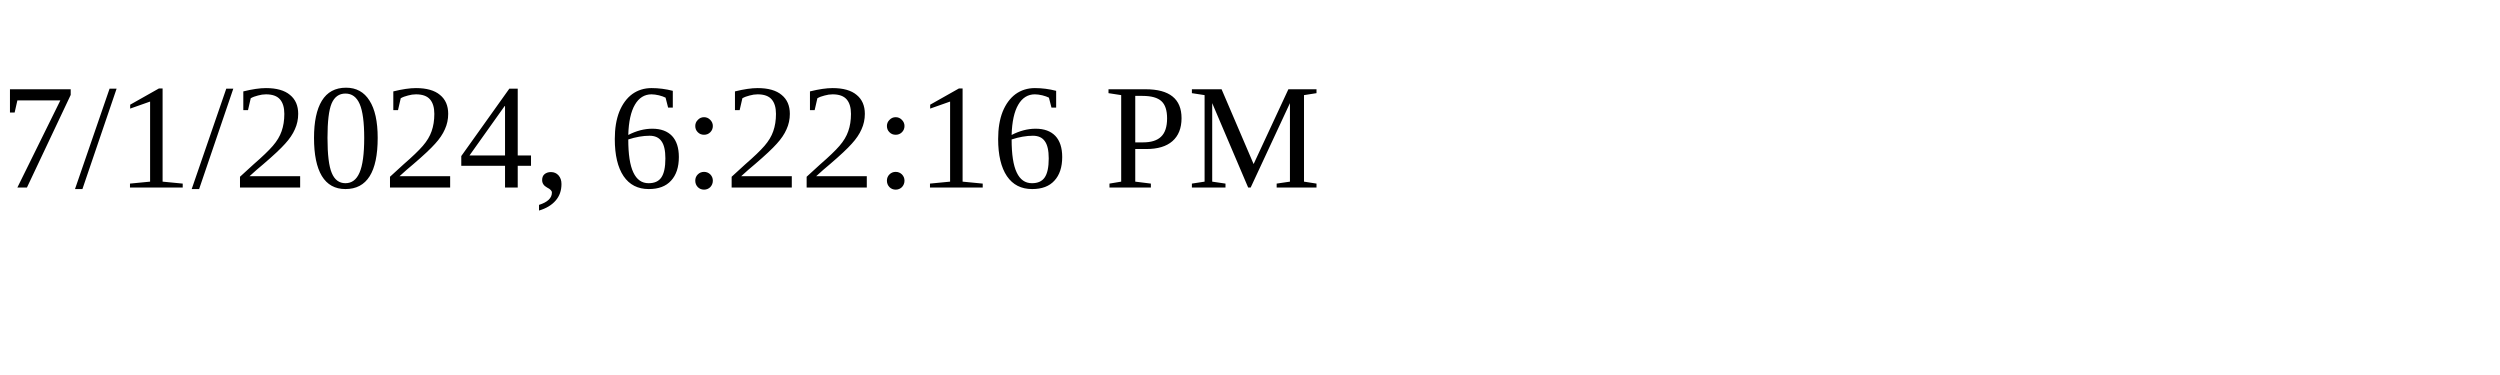
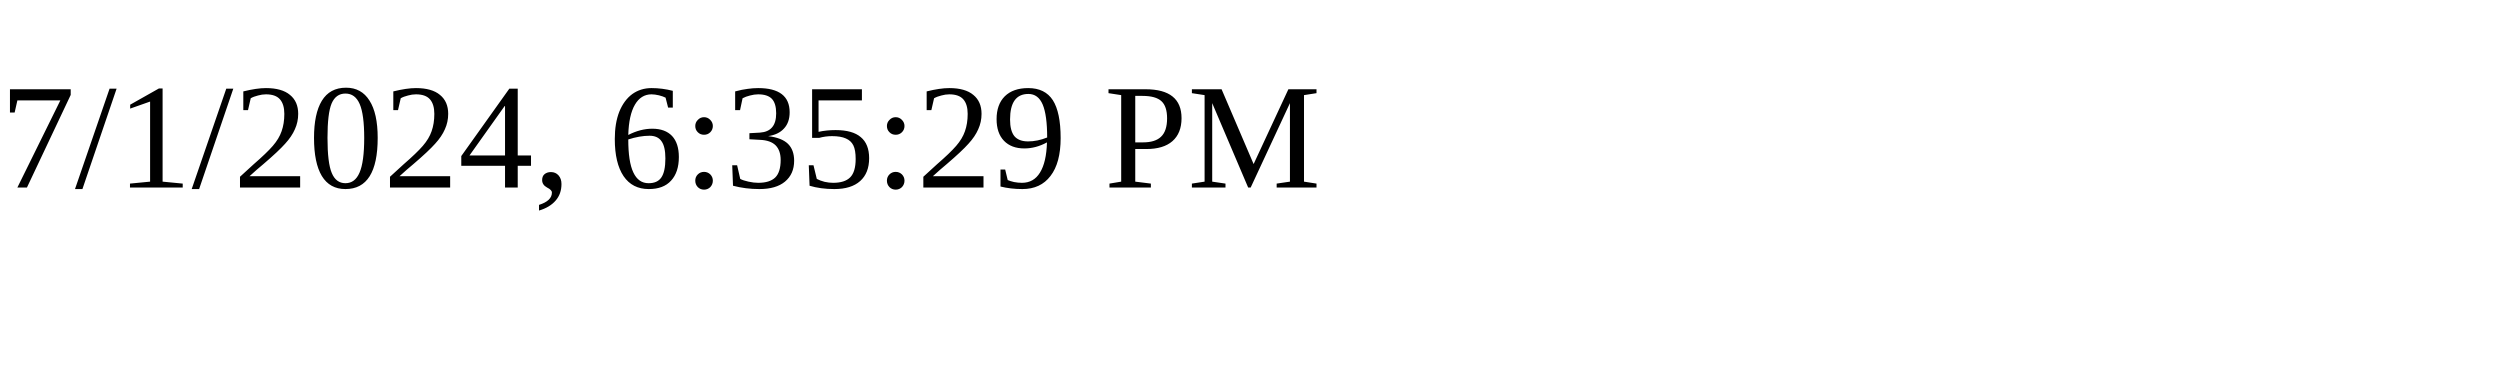
<svg xmlns="http://www.w3.org/2000/svg" height="30" width="200">
-   <text x="0" y="15">7/1/2024, 6:22:16 PM</text>
+   <text x="0" y="15">7/1/2024, 6:35:29 PM</text>
</svg>
